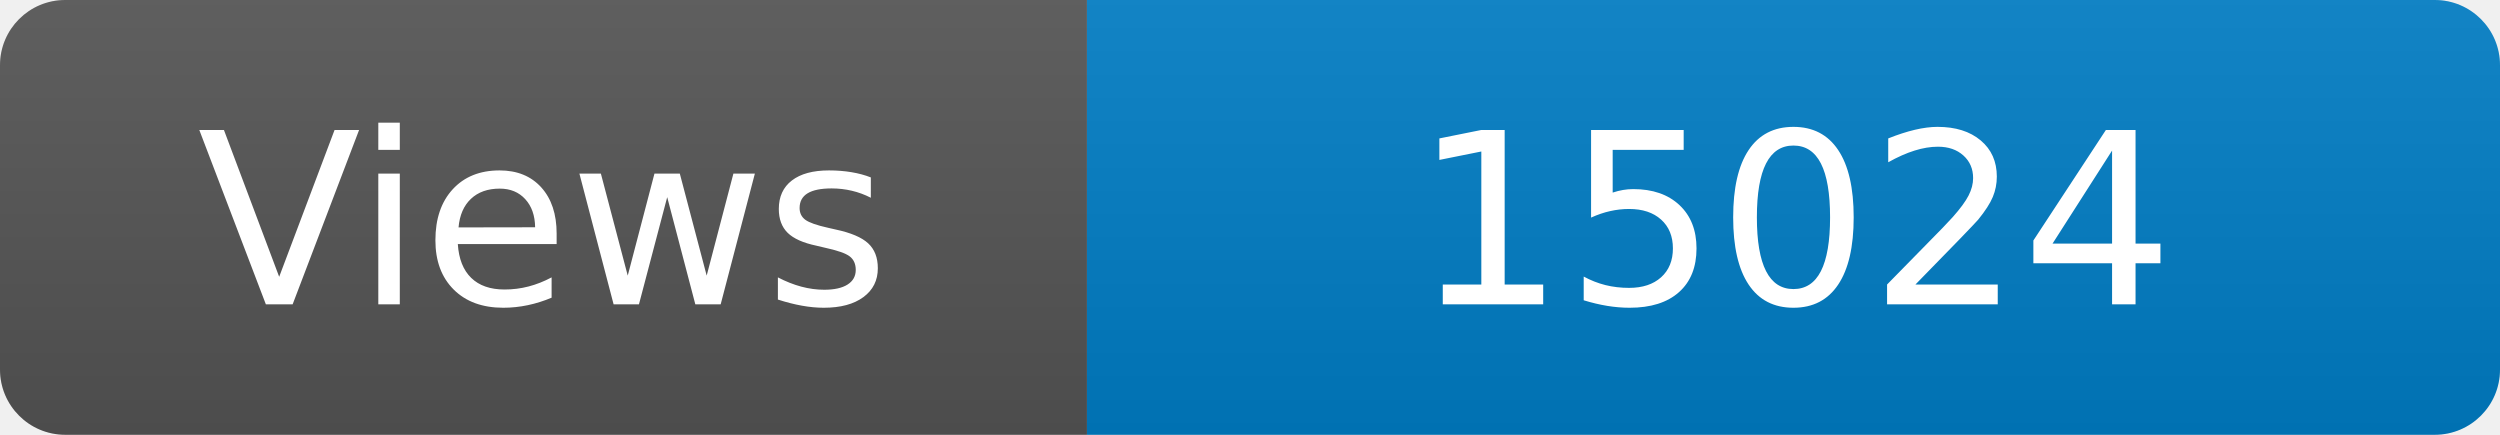
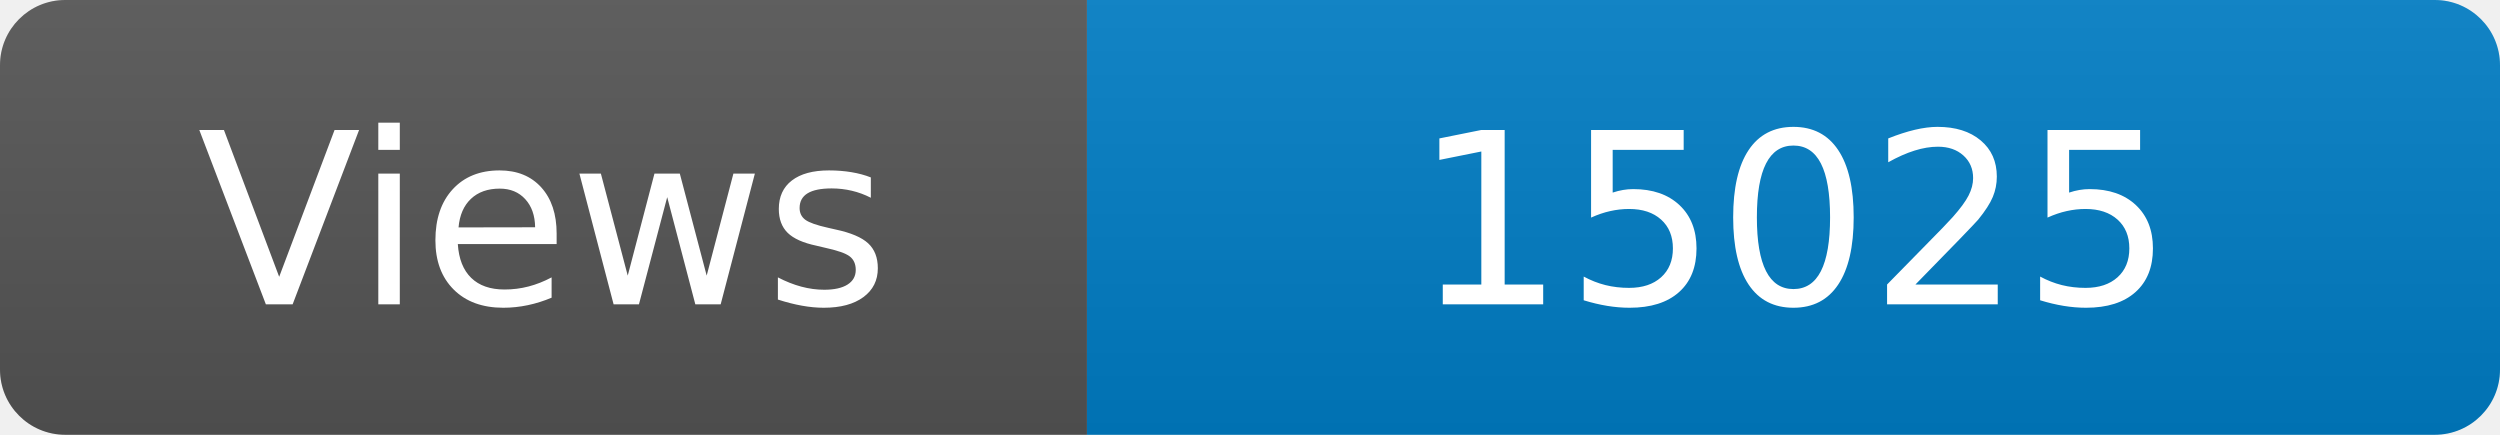
<svg xmlns="http://www.w3.org/2000/svg" width="115" height="20" role="img" aria-label="Maintained?: yes">
  <linearGradient id="s" x2="0" y2="100%">
    <stop offset="0" stop-color="#bbb" stop-opacity=".1" />
    <stop offset="1" stop-opacity=".1" />
  </linearGradient>
  <clipPath id="r">
    <rect width="115" height="20" rx="3" fill="#fff" />
  </clipPath>
  <g clip-path="url(#r)">
    <rect width="50" height="20" fill="#555" />
    <rect x="50" width="160" height="20" fill="#007ec6" />
    <rect width="115" height="20" fill="url(#s)" />
  </g>
  <g fill="#fff" text-anchor="middle" font-family="Verdana,Geneva,DejaVu Sans,sans-serif" font-size="110">
    <text x="250" y="140" transform="scale(.1)" fill="#fff">Views</text>
-     <text x="825" y="140" transform="scale(.1)" fill="#fff">15024</text>
+     <text x="825" y="140" transform="scale(.1)" fill="#fff">15025</text>
  </g>
</svg>
